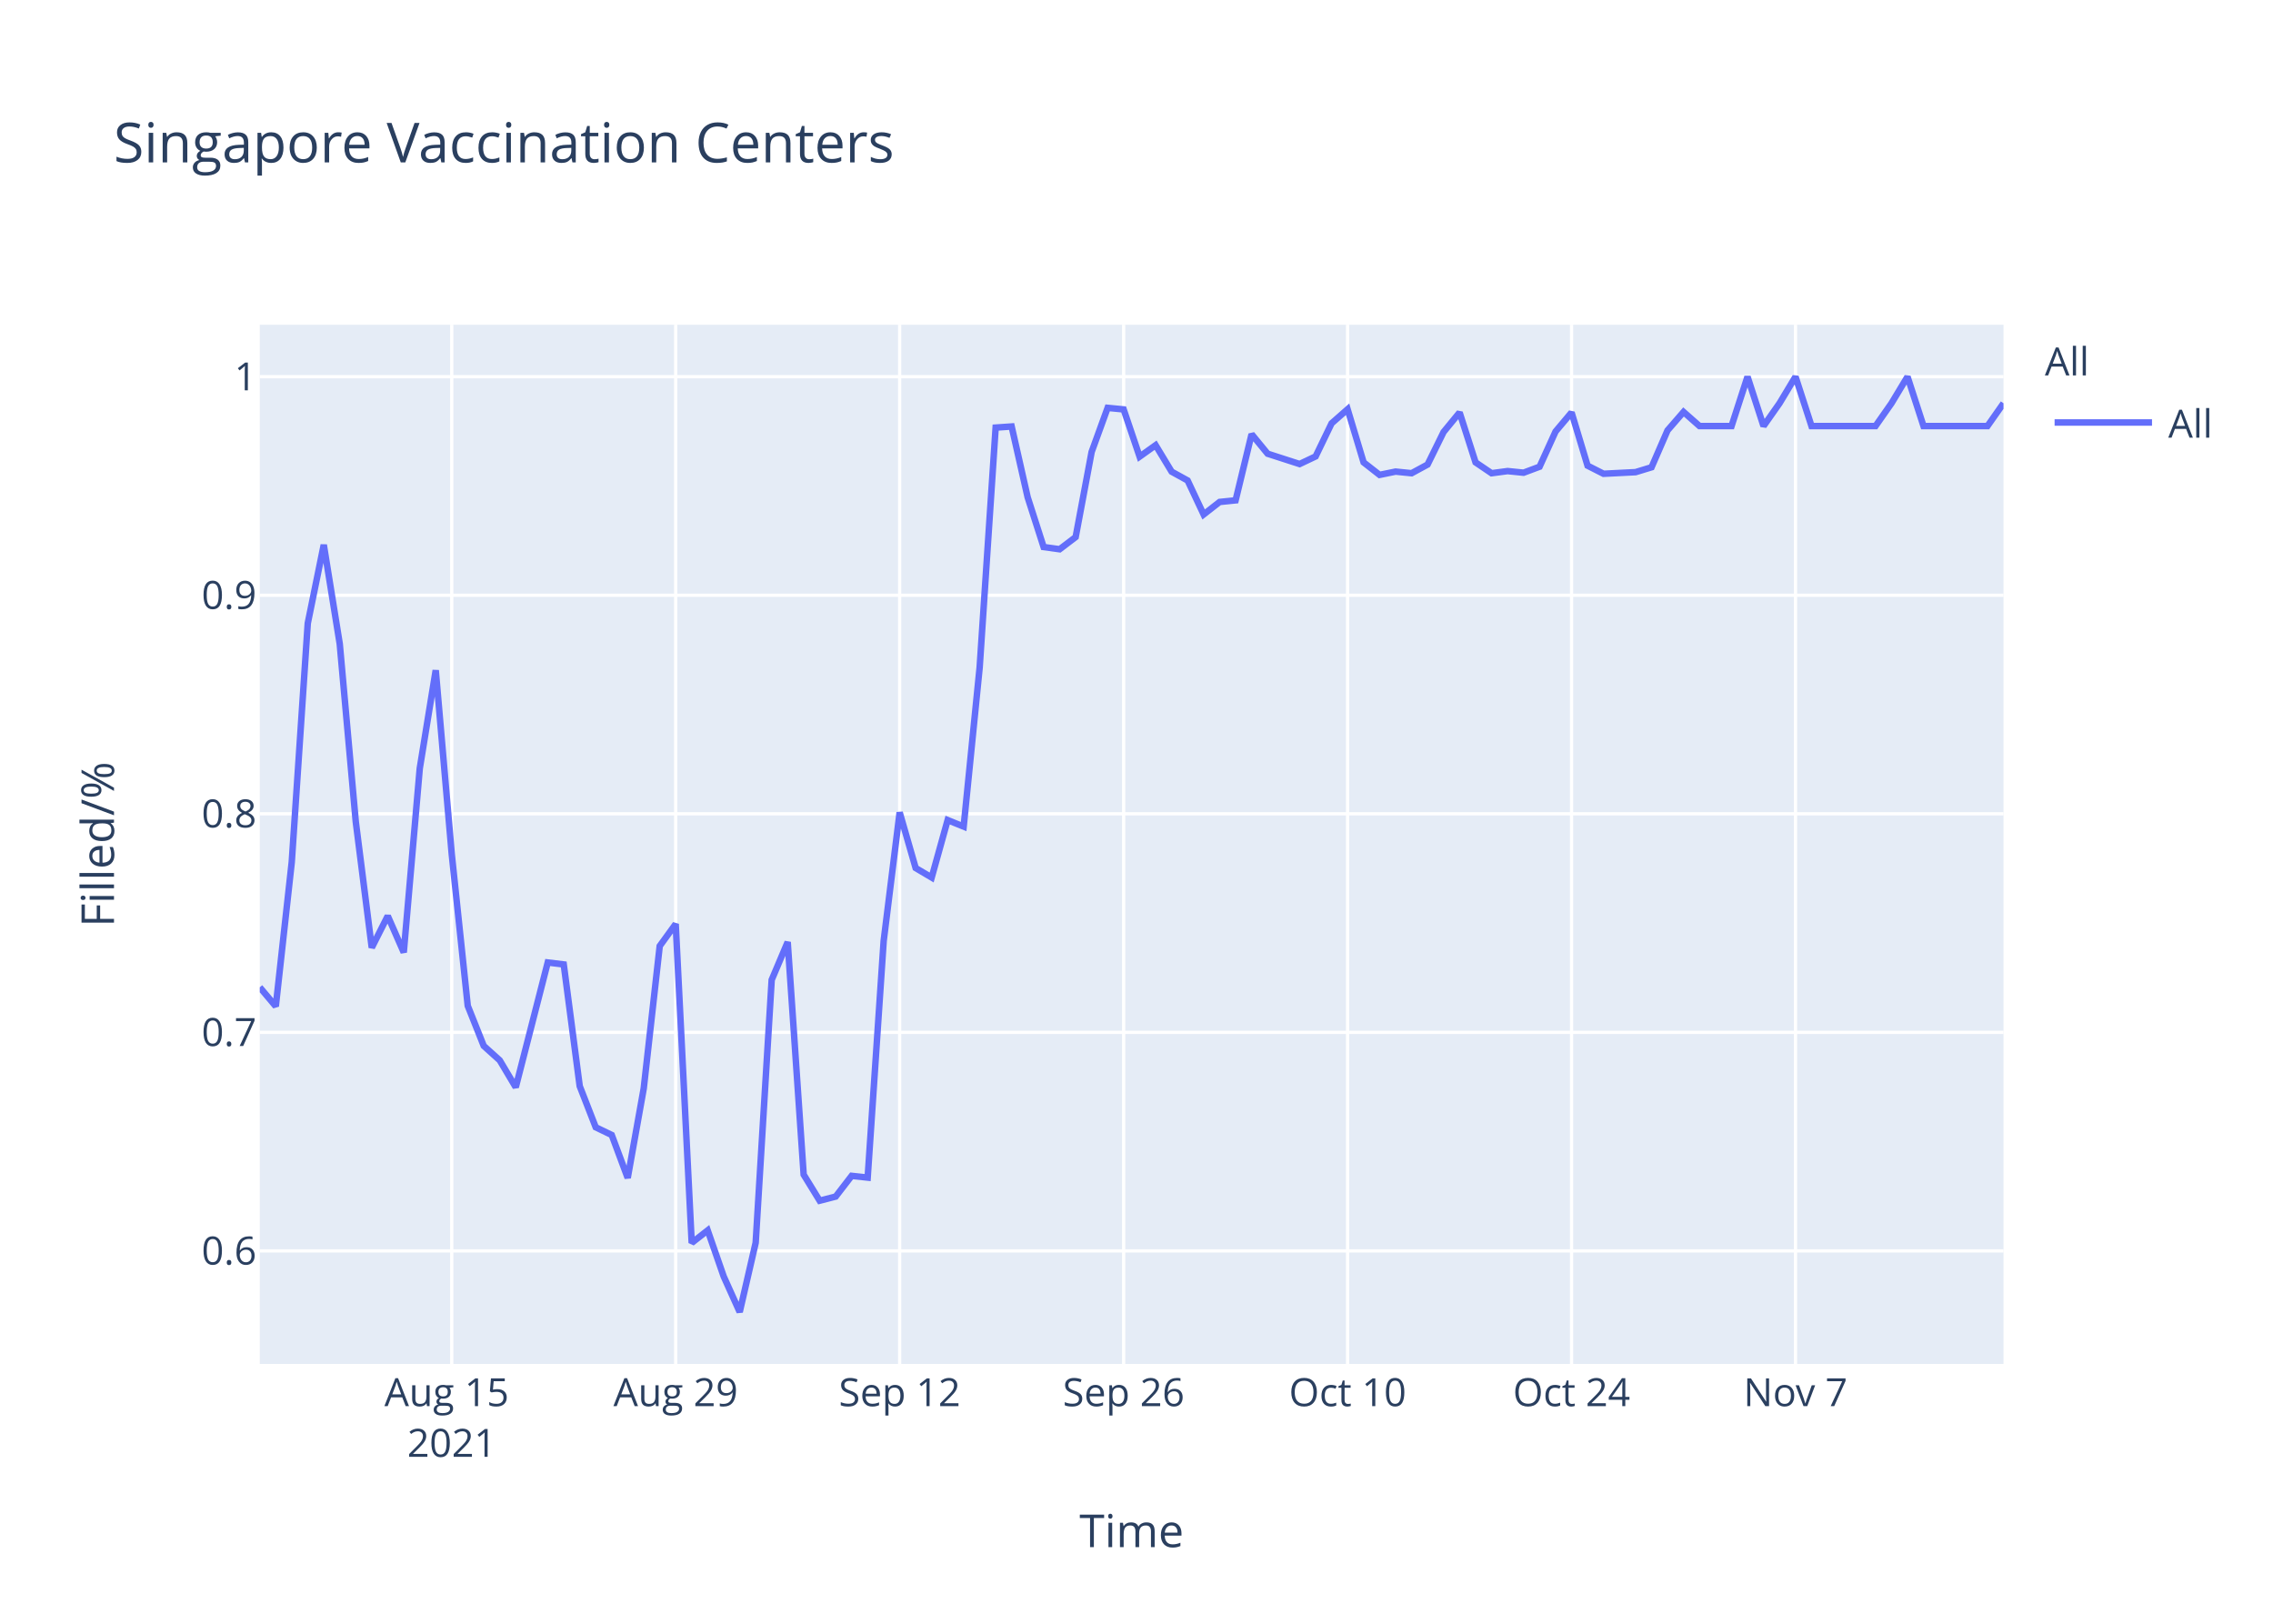
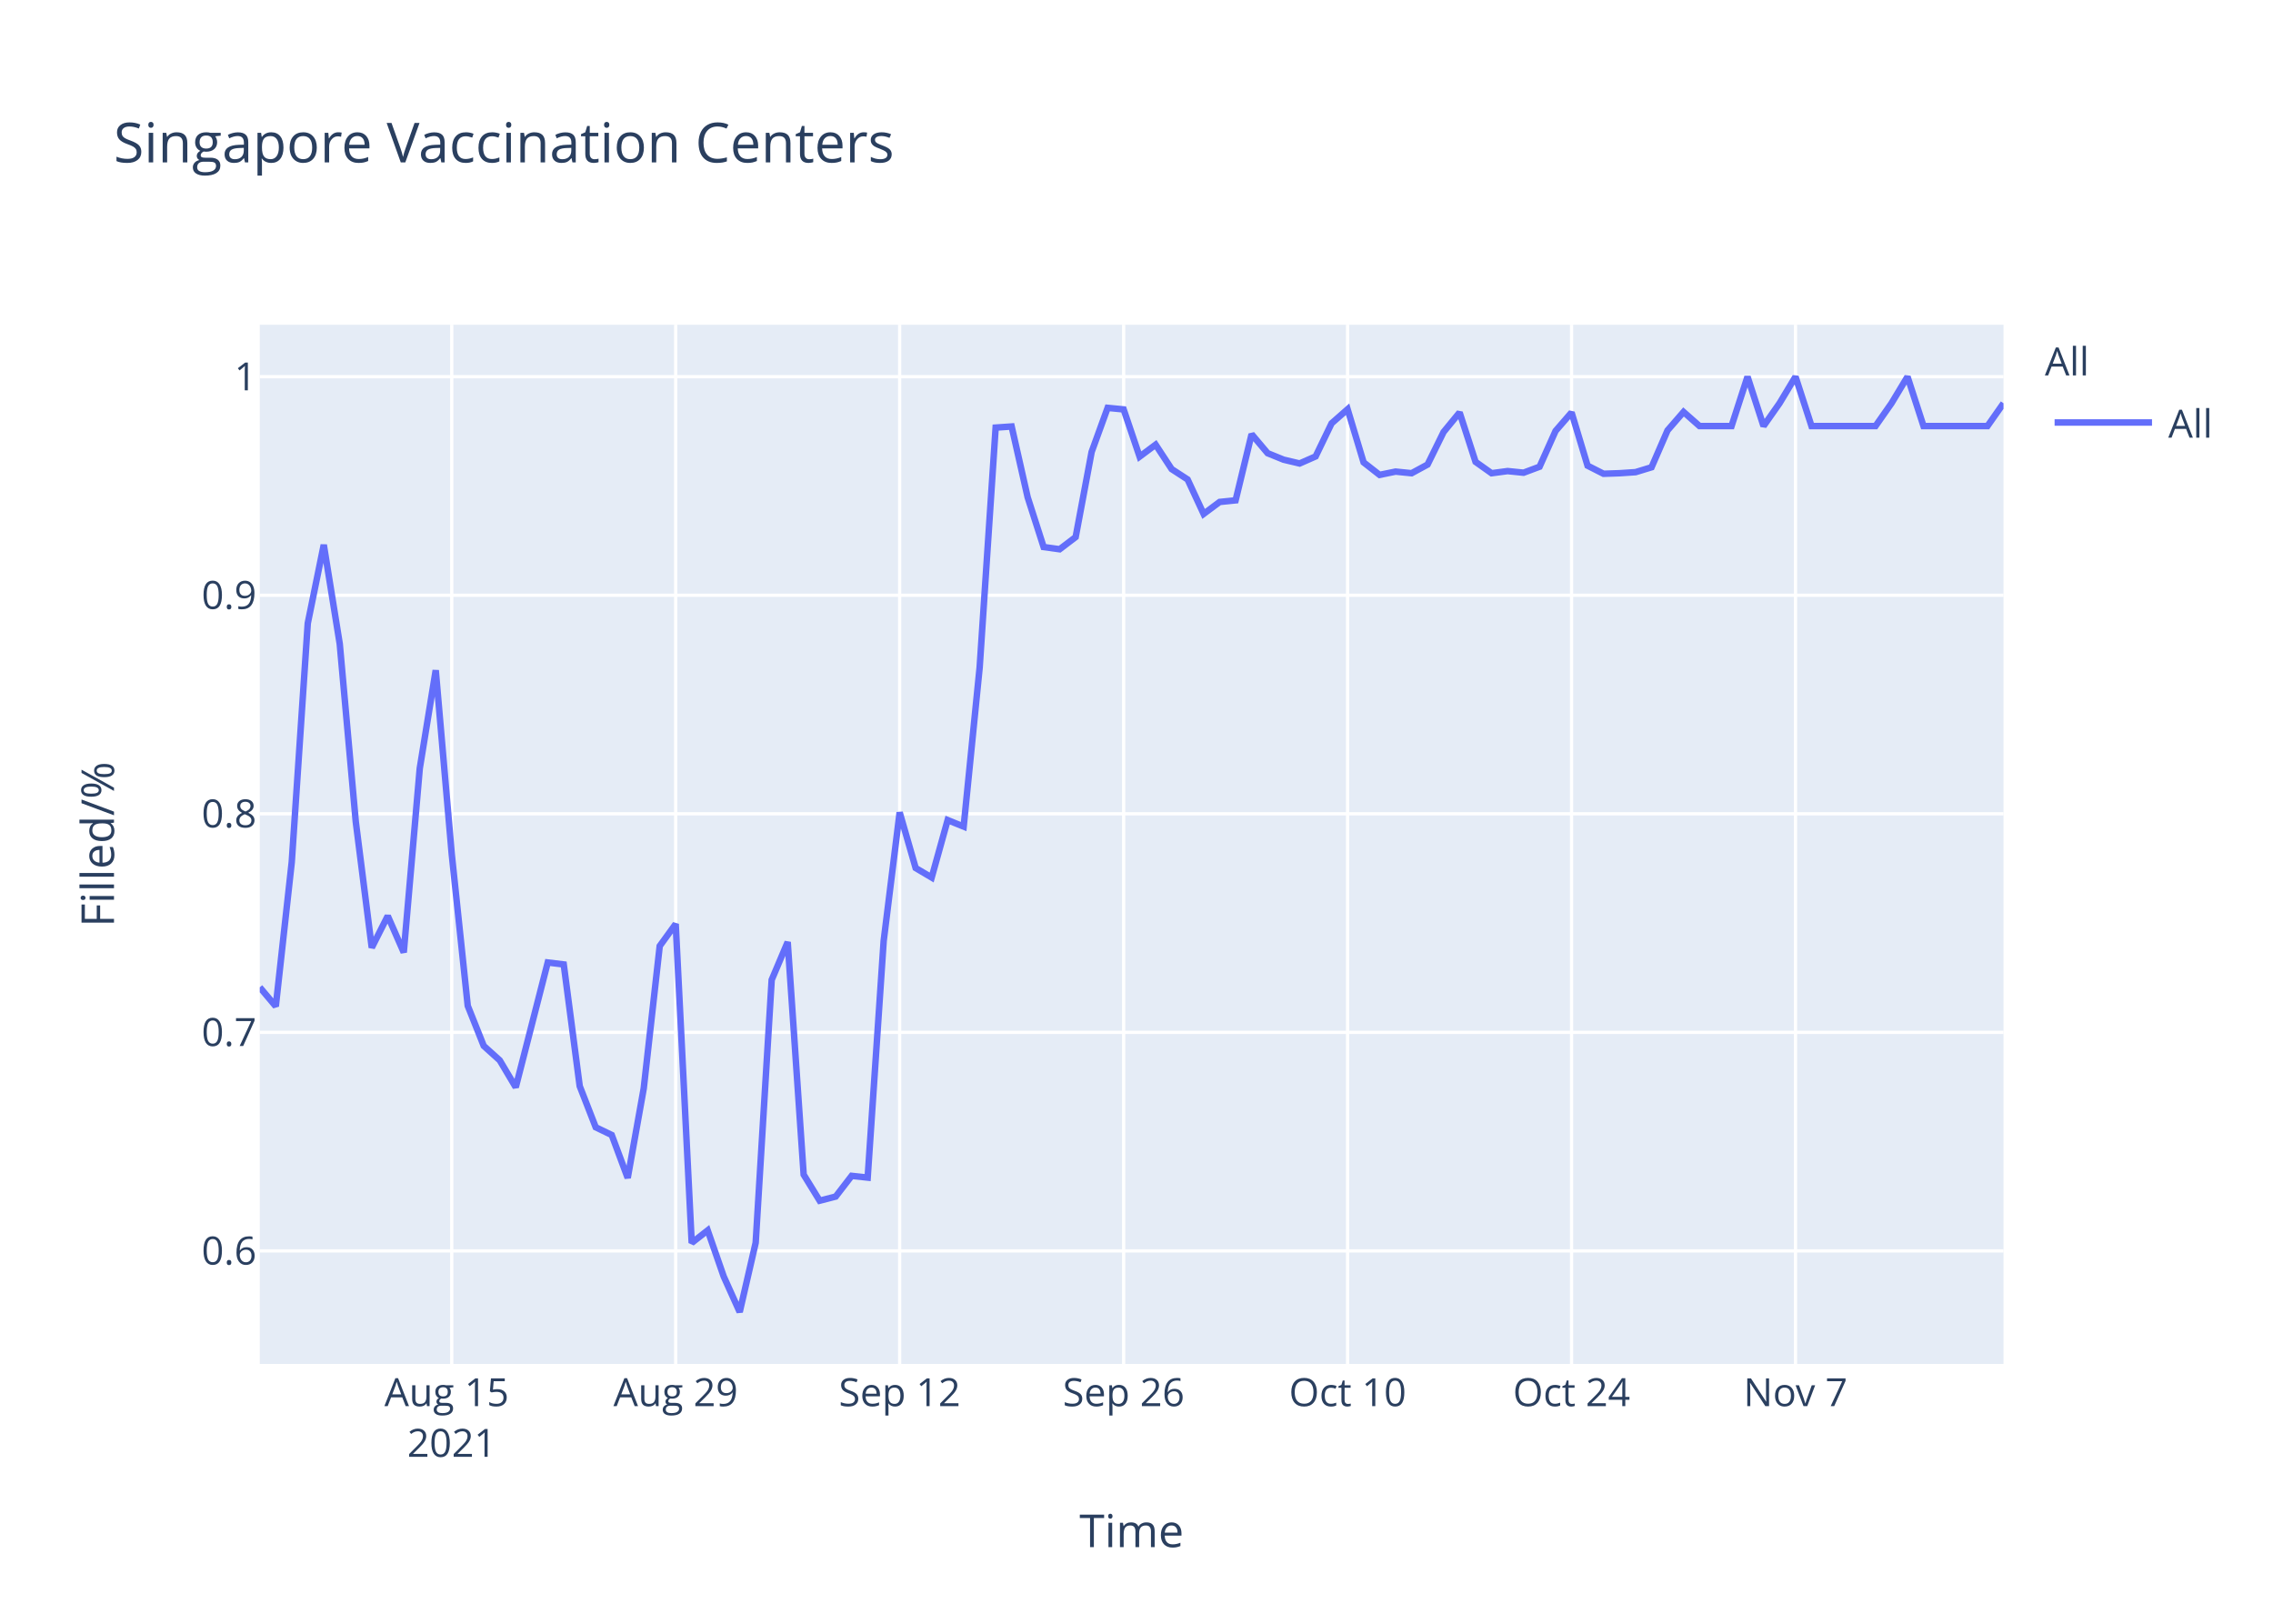
<svg xmlns="http://www.w3.org/2000/svg" class="main-svg" width="700" height="500" style="" viewBox="0 0 700 500">
  <rect x="0" y="0" width="700" height="500" style="fill: rgb(255, 255, 255); fill-opacity: 1;" />
-   <defs id="defs-9631d3">
+   <defs id="defs-e1ffe9">
    <g class="clips">
-       <clipPath id="clip9631d3xyplot" class="plotclip">
+       <clipPath id="clipe1ffe9xyplot" class="plotclip">
        <rect width="537" height="320" />
      </clipPath>
-       <clipPath class="axesclip" id="clip9631d3x">
+       <clipPath class="axesclip" id="clipe1ffe9x">
        <rect x="80" y="0" width="537" height="500" />
      </clipPath>
-       <clipPath class="axesclip" id="clip9631d3y">
+       <clipPath class="axesclip" id="clipe1ffe9y">
        <rect x="0" y="100" width="700" height="320" />
      </clipPath>
-       <clipPath class="axesclip" id="clip9631d3xy">
+       <clipPath class="axesclip" id="clipe1ffe9xy">
        <rect x="80" y="100" width="537" height="320" />
      </clipPath>
    </g>
    <g class="gradients" />
  </defs>
  <g class="bglayer">
    <rect class="bg" x="80" y="100" width="537" height="320" style="fill: rgb(229, 236, 246); fill-opacity: 1; stroke-width: 0;" />
  </g>
  <g class="layer-below">
    <g class="imagelayer" />
    <g class="shapelayer" />
  </g>
  <g class="cartesianlayer">
    <g class="subplot xy">
      <g class="layer-subplot">
        <g class="shapelayer" />
        <g class="imagelayer" />
      </g>
      <g class="gridlayer">
        <g class="x">
          <path class="xgrid crisp" transform="translate(139.12,0)" d="M0,100v320" style="stroke: rgb(255, 255, 255); stroke-opacity: 1; stroke-width: 1px;" />
          <path class="xgrid crisp" transform="translate(208.09,0)" d="M0,100v320" style="stroke: rgb(255, 255, 255); stroke-opacity: 1; stroke-width: 1px;" />
          <path class="xgrid crisp" transform="translate(277.06,0)" d="M0,100v320" style="stroke: rgb(255, 255, 255); stroke-opacity: 1; stroke-width: 1px;" />
          <path class="xgrid crisp" transform="translate(346.04,0)" d="M0,100v320" style="stroke: rgb(255, 255, 255); stroke-opacity: 1; stroke-width: 1px;" />
          <path class="xgrid crisp" transform="translate(415.01,0)" d="M0,100v320" style="stroke: rgb(255, 255, 255); stroke-opacity: 1; stroke-width: 1px;" />
          <path class="xgrid crisp" transform="translate(483.98,0)" d="M0,100v320" style="stroke: rgb(255, 255, 255); stroke-opacity: 1; stroke-width: 1px;" />
          <path class="xgrid crisp" transform="translate(552.95,0)" d="M0,100v320" style="stroke: rgb(255, 255, 255); stroke-opacity: 1; stroke-width: 1px;" />
        </g>
        <g class="y">
          <path class="ygrid crisp" transform="translate(0,385.19)" d="M80,0h537" style="stroke: rgb(255, 255, 255); stroke-opacity: 1; stroke-width: 1px;" />
          <path class="ygrid crisp" transform="translate(0,317.89)" d="M80,0h537" style="stroke: rgb(255, 255, 255); stroke-opacity: 1; stroke-width: 1px;" />
          <path class="ygrid crisp" transform="translate(0,250.59)" d="M80,0h537" style="stroke: rgb(255, 255, 255); stroke-opacity: 1; stroke-width: 1px;" />
          <path class="ygrid crisp" transform="translate(0,183.3)" d="M80,0h537" style="stroke: rgb(255, 255, 255); stroke-opacity: 1; stroke-width: 1px;" />
          <path class="ygrid crisp" transform="translate(0,116)" d="M80,0h537" style="stroke: rgb(255, 255, 255); stroke-opacity: 1; stroke-width: 1px;" />
        </g>
      </g>
      <g class="zerolinelayer" />
      <path class="xlines-below" />
      <path class="ylines-below" />
      <g class="overlines-below" />
      <g class="xaxislayer-below" />
      <g class="yaxislayer-below" />
      <g class="overaxes-below" />
-       <g class="plot" transform="translate(80,100)" clip-path="url('#clip9631d3xyplot')">
+       <g class="plot" transform="translate(80,100)" clip-path="url('#clipe1ffe9xyplot')">
        <g class="scatterlayer mlayer">
-           <g class="trace scatter trace310b0a" style="stroke-miterlimit: 2; opacity: 1;">
+           <g class="trace scatter tracecb71dc" style="stroke-miterlimit: 2; opacity: 1;">
            <g class="fills" />
            <g class="errorbars" />
            <g class="lines">
-               <path class="js-line" d="M0,204.02L4.93,209.88L9.85,165.44L14.78,91.94L19.71,67.77L24.63,98.29L29.56,152.99L34.49,191.81L39.41,182.05L44.34,193.28L49.27,136.63L54.19,106.39L59.12,163.01L64.05,209.72L68.97,222.06L73.9,226.51L78.83,234.8L88.68,196.38L93.61,196.98L98.53,234.45L103.46,247.12L108.39,249.5L113.31,262.72L118.24,235.18L123.17,191.31L128.09,184.52L133.02,282.73L137.94,278.87L142.87,293.06L147.8,304L152.72,282.67L157.65,201.74L162.58,190.08L167.5,261.71L172.43,269.73L177.36,268.46L182.28,262.08L187.21,262.62L192.14,189.71L197.06,150.16L201.99,167.29L206.92,170.21L211.84,152.53L216.77,154.53L221.7,105.5L226.62,31.67L231.55,31.33L236.48,53.12L241.4,68.45L246.33,69.13L251.26,65.38L256.18,39.17L261.11,25.59L266.04,26.07L270.96,40.61L275.89,37.09L280.82,45.24L285.74,47.95L290.67,58.42L295.6,54.57L300.52,54.07L305.45,33.7L310.38,39.71L320.23,42.89L325.16,40.55L330.08,30.36L335.01,26.02L339.94,42.38L344.86,46.23L349.79,45.22L354.72,45.72L359.64,43.05L364.57,33.03L369.5,27.02L374.42,42.38L379.35,45.72L384.28,45.06L389.2,45.56L394.13,43.72L399.06,32.87L403.98,27.02L408.91,43.39L413.83,45.89L423.69,45.39L428.61,43.89L433.54,32.53L438.47,26.85L443.39,31.2L448.32,31.2L453.25,31.2L458.17,16L463.1,31.2L468.03,24.18L472.95,16L477.88,31.2L497.59,31.2L502.51,24.18L507.44,16L512.37,31.2L532.07,31.2L537,24.18" style="vector-effect: non-scaling-stroke; fill: none; stroke: rgb(99, 110, 250); stroke-opacity: 1; stroke-width: 2px; opacity: 1;" />
+               <path class="js-line" d="M0,204.02L4.93,209.88L9.85,165.44L14.78,91.94L19.71,67.77L24.63,98.29L29.56,152.99L34.49,191.81L39.41,182.05L44.34,193.28L49.27,136.63L54.19,106.39L59.12,163.01L64.05,209.72L68.97,222.06L73.9,226.51L78.83,234.8L88.68,196.38L93.61,196.98L98.53,234.45L103.46,247.12L108.39,249.5L113.31,262.72L118.24,235.18L123.17,191.31L128.09,184.52L133.02,282.73L137.94,278.87L142.87,293.06L147.8,304L152.72,282.67L157.65,201.74L162.58,190.08L167.5,261.71L172.43,269.73L177.36,268.46L182.28,262.08L187.21,262.62L192.14,189.71L197.06,150.16L201.99,167.29L206.92,170.21L211.84,152.53L216.77,154.53L221.7,105.5L226.62,31.67L231.55,31.33L236.48,53.12L241.4,68.45L246.33,69.13L251.26,65.38L256.18,39.17L261.11,25.59L266.04,26.07L270.96,40.61L275.89,36.93L280.82,44.44L285.74,47.64L290.67,58.25L295.6,54.57L300.52,54.07L305.45,33.7L310.38,39.55L315.3,41.55L320.23,42.72L325.16,40.55L330.08,30.36L335.01,26.02L339.94,42.38L344.86,46.23L349.79,45.22L354.72,45.72L359.64,43.05L364.57,33.03L369.5,27.02L374.42,42.22L379.35,45.72L384.28,45.06L389.2,45.56L394.13,43.72L399.06,32.7L403.98,27.02L408.91,43.39L413.83,45.89L418.76,45.72L423.69,45.39L428.61,43.89L433.54,32.53L438.47,26.85L443.39,31.2L448.32,31.2L453.25,31.2L458.17,16L463.1,31.2L468.03,24.18L472.95,16L477.88,31.2L497.59,31.2L502.51,24.18L507.44,16L512.37,31.2L532.07,31.2L537,24.18" style="vector-effect: non-scaling-stroke; fill: none; stroke: rgb(99, 110, 250); stroke-opacity: 1; stroke-width: 2px; opacity: 1;" />
            </g>
            <g class="points" />
            <g class="text" />
          </g>
        </g>
      </g>
      <g class="overplot" />
      <path class="xlines-above crisp" d="M0,0" style="fill: none;" />
      <path class="ylines-above crisp" d="M0,0" style="fill: none;" />
      <g class="overlines-above" />
      <g class="xaxislayer-above">
        <g class="xtick">
          <text text-anchor="middle" x="0" y="433" transform="translate(139.12,0)" style="font-family: 'Open Sans', verdana, arial, sans-serif; font-size: 12px; fill: rgb(42, 63, 95); fill-opacity: 1; white-space: pre;">
            <tspan class="line" dy="0em" x="0" y="433">Aug 15</tspan>
            <tspan class="line" dy="1.3em" x="0" y="433">2021</tspan>
          </text>
        </g>
        <g class="xtick">
          <text text-anchor="middle" x="0" y="433" transform="translate(208.09,0)" style="font-family: 'Open Sans', verdana, arial, sans-serif; font-size: 12px; fill: rgb(42, 63, 95); fill-opacity: 1; white-space: pre;">Aug 29</text>
        </g>
        <g class="xtick">
          <text text-anchor="middle" x="0" y="433" transform="translate(277.06,0)" style="font-family: 'Open Sans', verdana, arial, sans-serif; font-size: 12px; fill: rgb(42, 63, 95); fill-opacity: 1; white-space: pre;">Sep 12</text>
        </g>
        <g class="xtick">
          <text text-anchor="middle" x="0" y="433" transform="translate(346.04,0)" style="font-family: 'Open Sans', verdana, arial, sans-serif; font-size: 12px; fill: rgb(42, 63, 95); fill-opacity: 1; white-space: pre;">Sep 26</text>
        </g>
        <g class="xtick">
          <text text-anchor="middle" x="0" y="433" transform="translate(415.01,0)" style="font-family: 'Open Sans', verdana, arial, sans-serif; font-size: 12px; fill: rgb(42, 63, 95); fill-opacity: 1; white-space: pre;">Oct 10</text>
        </g>
        <g class="xtick">
          <text text-anchor="middle" x="0" y="433" transform="translate(483.98,0)" style="font-family: 'Open Sans', verdana, arial, sans-serif; font-size: 12px; fill: rgb(42, 63, 95); fill-opacity: 1; white-space: pre;">Oct 24</text>
        </g>
        <g class="xtick">
          <text text-anchor="middle" x="0" y="433" transform="translate(552.95,0)" style="font-family: 'Open Sans', verdana, arial, sans-serif; font-size: 12px; fill: rgb(42, 63, 95); fill-opacity: 1; white-space: pre;">Nov 7</text>
        </g>
      </g>
      <g class="yaxislayer-above">
        <g class="ytick">
          <text text-anchor="end" x="79" y="4.2" transform="translate(0,385.19)" style="font-family: 'Open Sans', verdana, arial, sans-serif; font-size: 12px; fill: rgb(42, 63, 95); fill-opacity: 1; white-space: pre;">0.6</text>
        </g>
        <g class="ytick">
          <text text-anchor="end" x="79" y="4.2" transform="translate(0,317.89)" style="font-family: 'Open Sans', verdana, arial, sans-serif; font-size: 12px; fill: rgb(42, 63, 95); fill-opacity: 1; white-space: pre;">0.7</text>
        </g>
        <g class="ytick">
          <text text-anchor="end" x="79" y="4.2" transform="translate(0,250.59)" style="font-family: 'Open Sans', verdana, arial, sans-serif; font-size: 12px; fill: rgb(42, 63, 95); fill-opacity: 1; white-space: pre;">0.8</text>
        </g>
        <g class="ytick">
          <text text-anchor="end" x="79" y="4.2" transform="translate(0,183.3)" style="font-family: 'Open Sans', verdana, arial, sans-serif; font-size: 12px; fill: rgb(42, 63, 95); fill-opacity: 1; white-space: pre;">0.9</text>
        </g>
        <g class="ytick">
          <text text-anchor="end" x="79" y="4.2" transform="translate(0,116)" style="font-family: 'Open Sans', verdana, arial, sans-serif; font-size: 12px; fill: rgb(42, 63, 95); fill-opacity: 1; white-space: pre;">1</text>
        </g>
      </g>
      <g class="overaxes-above" />
    </g>
  </g>
  <g class="polarlayer" />
  <g class="ternarylayer" />
  <g class="geolayer" />
  <g class="funnelarealayer" />
  <g class="pielayer" />
  <g class="treemaplayer" />
  <g class="sunburstlayer" />
  <g class="glimages" />
-   <defs id="topdefs-9631d3">
+   <defs id="topdefs-e1ffe9">
    <g class="clips" />
-     <clipPath id="legend9631d3">
+     <clipPath id="legende1ffe9">
      <rect width="60" height="45" x="0" y="0" />
    </clipPath>
  </defs>
  <g class="layer-above">
    <g class="imagelayer" />
    <g class="shapelayer" />
  </g>
  <g class="infolayer">
    <g class="legend" pointer-events="all" transform="translate(627.74,100)">
      <rect class="bg" shape-rendering="crispEdges" width="60" height="45" x="0" y="0" style="stroke: rgb(68, 68, 68); stroke-opacity: 1; fill: rgb(255, 255, 255); fill-opacity: 1; stroke-width: 0px;" />
-       <g class="scrollbox" transform="" clip-path="url('#legend9631d3')">
+       <g class="scrollbox" transform="" clip-path="url('#legende1ffe9')">
        <text class="legendtitletext" text-anchor="start" x="2" y="15.6" style="font-family: 'Open Sans', verdana, arial, sans-serif; font-size: 12px; fill: rgb(42, 63, 95); fill-opacity: 1; white-space: pre;">All</text>
        <g class="groups" transform="">
          <g class="traces" transform="translate(0,30.1)" style="opacity: 1;">
            <text class="legendtext" text-anchor="start" x="40" y="4.68" style="font-family: 'Open Sans', verdana, arial, sans-serif; font-size: 12px; fill: rgb(42, 63, 95); fill-opacity: 1; white-space: pre;">All</text>
            <g class="layers" style="opacity: 1;">
              <g class="legendfill" />
              <g class="legendlines">
                <path class="js-line" d="M5,0h30" style="fill: none; stroke: rgb(99, 110, 250); stroke-opacity: 1; stroke-width: 2px;" />
              </g>
              <g class="legendsymbols">
                <g class="legendpoints" />
              </g>
            </g>
            <rect class="legendtoggle" x="0" y="-9.5" width="54.891" height="19" style="fill: rgb(0, 0, 0); fill-opacity: 0;" />
          </g>
        </g>
      </g>
      <rect class="scrollbar" rx="20" ry="3" width="0" height="0" x="0" y="0" style="fill: rgb(128, 139, 164); fill-opacity: 1;" />
    </g>
    <g class="g-gtitle">
      <text class="gtitle" x="35" y="50" text-anchor="start" dy="0em" style="font-family: 'Open Sans', verdana, arial, sans-serif; font-size: 17px; fill: rgb(42, 63, 95); opacity: 1; font-weight: normal; white-space: pre;">Singapore Vaccination Centers</text>
    </g>
    <g class="g-xtitle">
      <text class="xtitle" x="348.5" y="476.409" text-anchor="middle" style="font-family: 'Open Sans', verdana, arial, sans-serif; font-size: 14px; fill: rgb(42, 63, 95); opacity: 1; font-weight: normal; white-space: pre;">Time</text>
    </g>
    <g class="g-ytitle">
      <text class="ytitle" transform="rotate(-90,35.10625,260)" x="35.106" y="260" text-anchor="middle" style="font-family: 'Open Sans', verdana, arial, sans-serif; font-size: 14px; fill: rgb(42, 63, 95); opacity: 1; font-weight: normal; white-space: pre;">Filled/%</text>
    </g>
  </g>
</svg>
